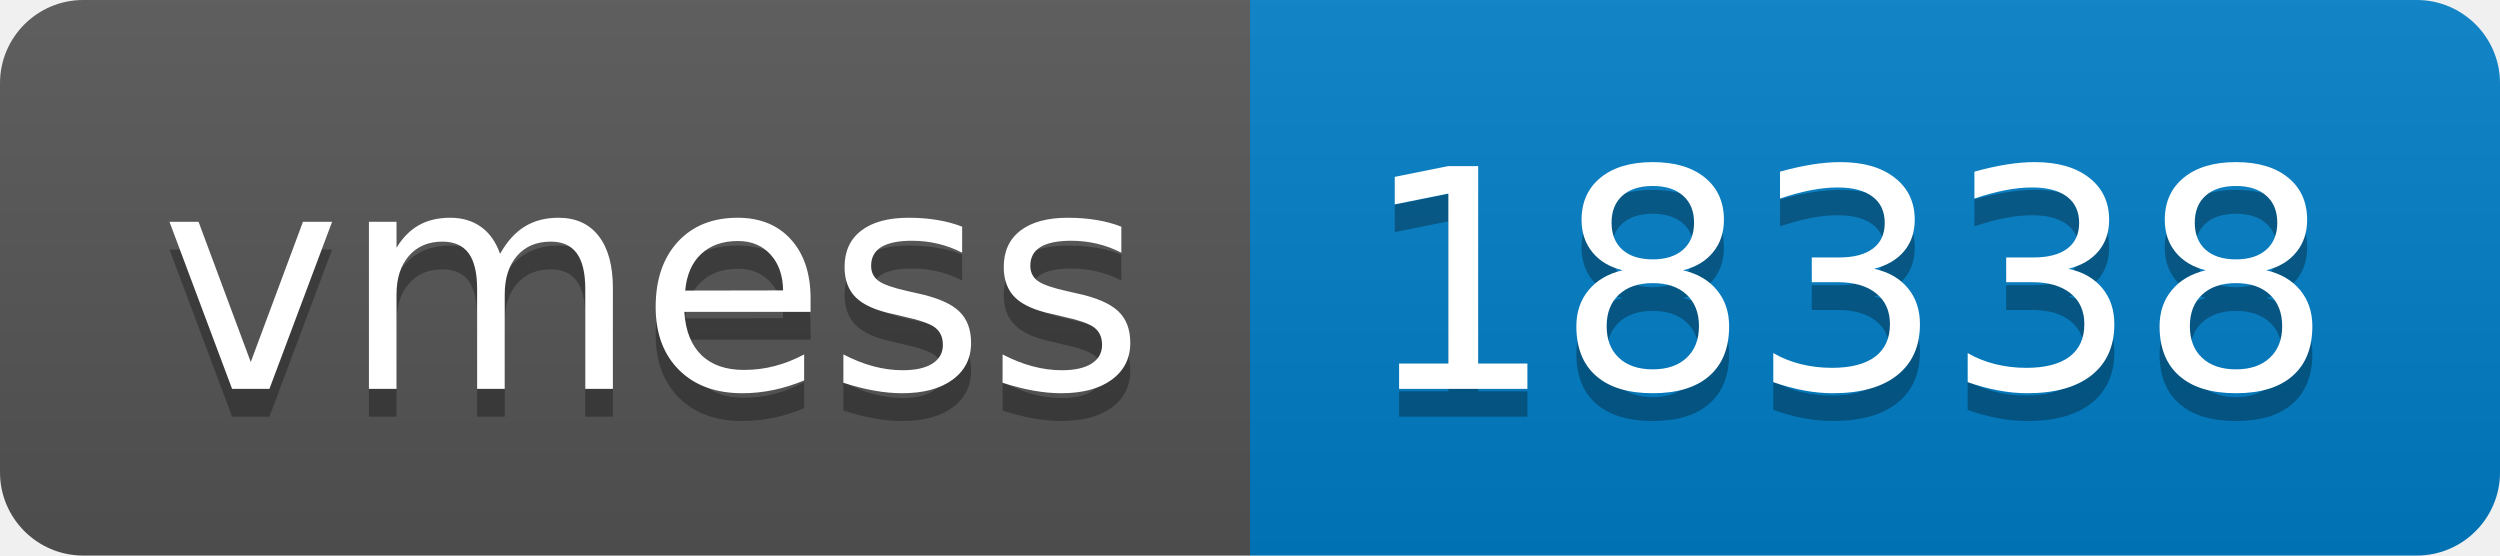
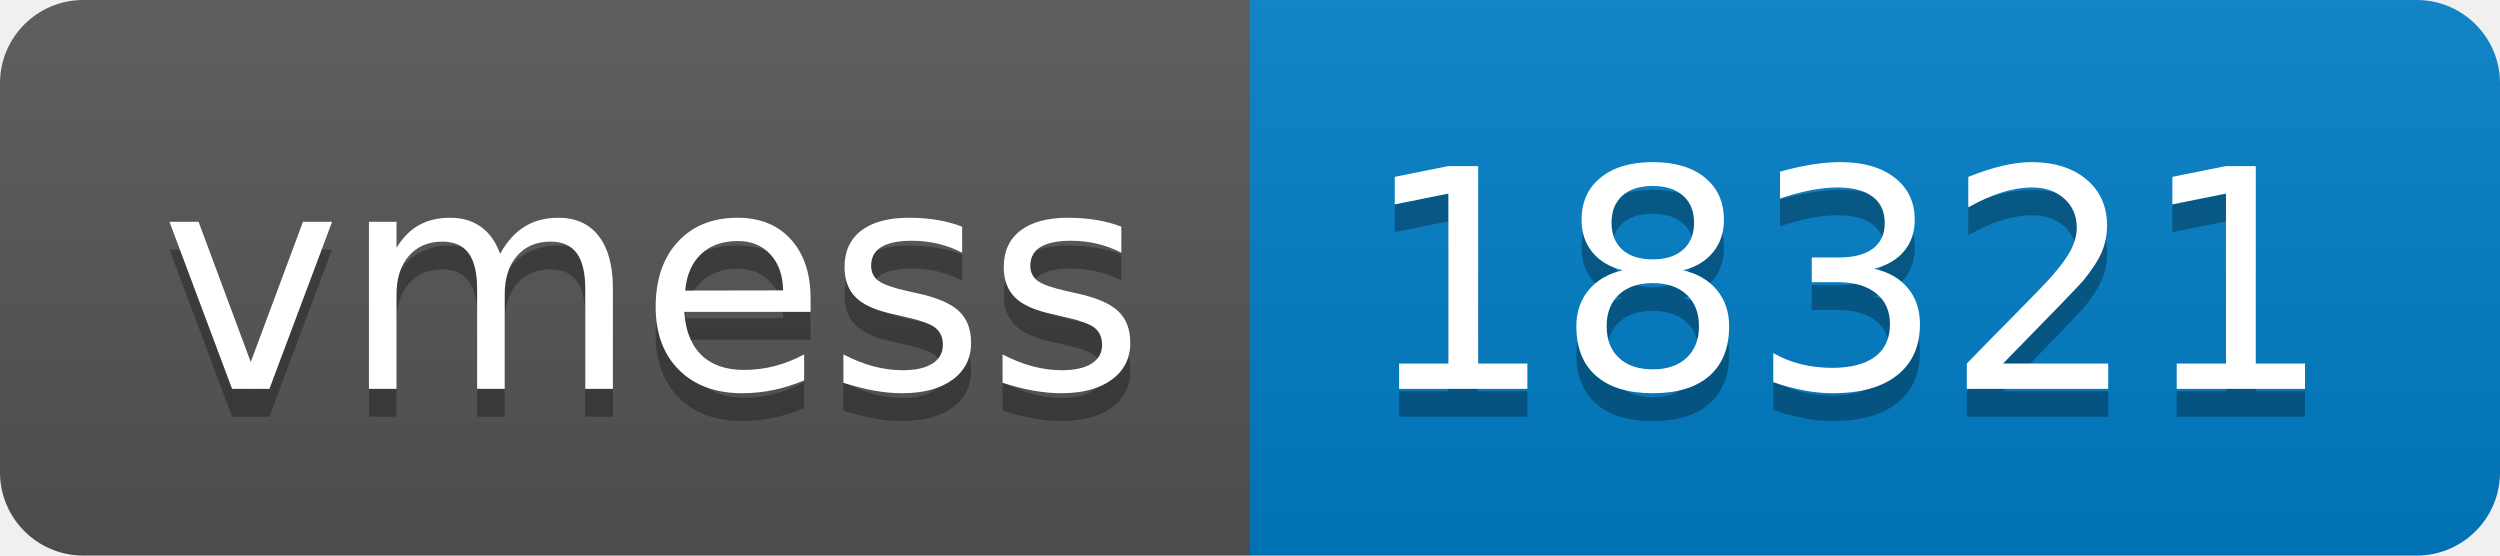
- <svg xmlns="http://www.w3.org/2000/svg" width="90" height="20" role="img" aria-label="vmess: 18338">
+ <svg xmlns="http://www.w3.org/2000/svg" width="90" height="20" role="img" aria-label="vmess: 18321">
  <linearGradient id="s" x2="0" y2="100%">
    <stop offset="0" stop-color="#bbb" stop-opacity=".1" />
    <stop offset="1" stop-opacity=".1" />
  </linearGradient>
  <clipPath id="r">
    <rect width="90" height="20" rx="3" fill="#fff" />
  </clipPath>
  <g clip-path="url(#r)">
    <rect width="45" height="20" fill="#555" />
    <rect x="45" width="45" height="20" fill="#007ec6" />
    <rect width="90" height="20" fill="url(#s)" />
  </g>
  <g fill="#fff" text-anchor="middle" font-family="Verdana,Geneva,DejaVu Sans,sans-serif" text-rendering="geometricPrecision" font-size="110">
    <text aria-hidden="true" x="235" y="150" fill="#010101" fill-opacity=".3" transform="scale(.1)" textLength="350">vmess</text>
    <text x="235" y="140" transform="scale(.1)" fill="#fff" textLength="350">vmess</text>
-     <text aria-hidden="true" x="665" y="150" fill="#010101" fill-opacity=".3" transform="scale(.1)" textLength="350">18338</text>
-     <text x="665" y="140" transform="scale(.1)" fill="#fff" textLength="350">18338</text>
+     <text aria-hidden="true" x="665" y="150" fill="#010101" fill-opacity=".3" transform="scale(.1)" textLength="350">18321</text>
+     <text x="665" y="140" transform="scale(.1)" fill="#fff" textLength="350">18321</text>
  </g>
</svg>
